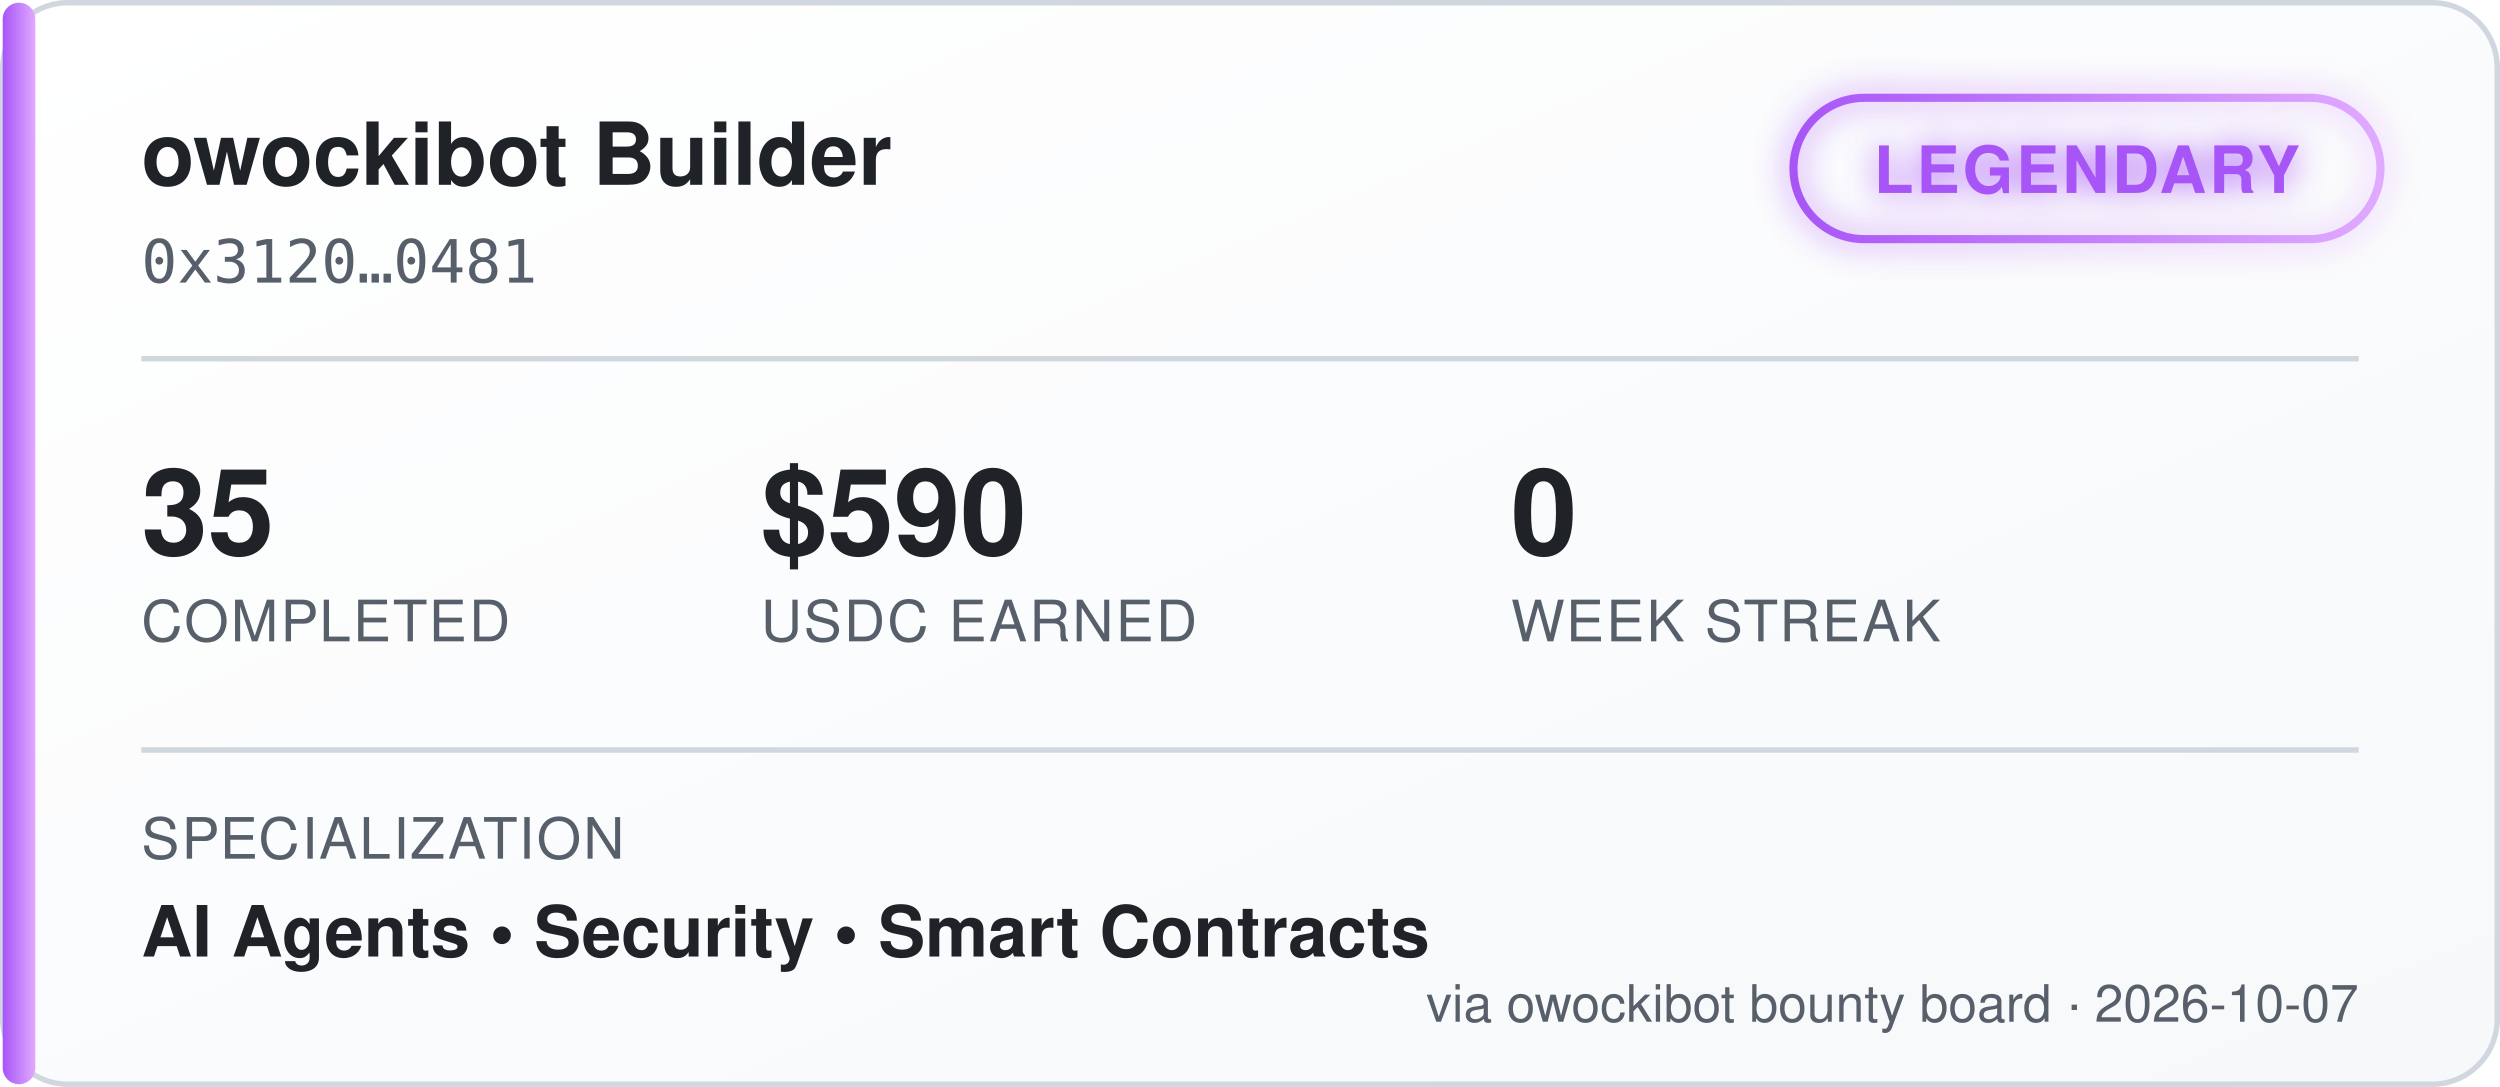
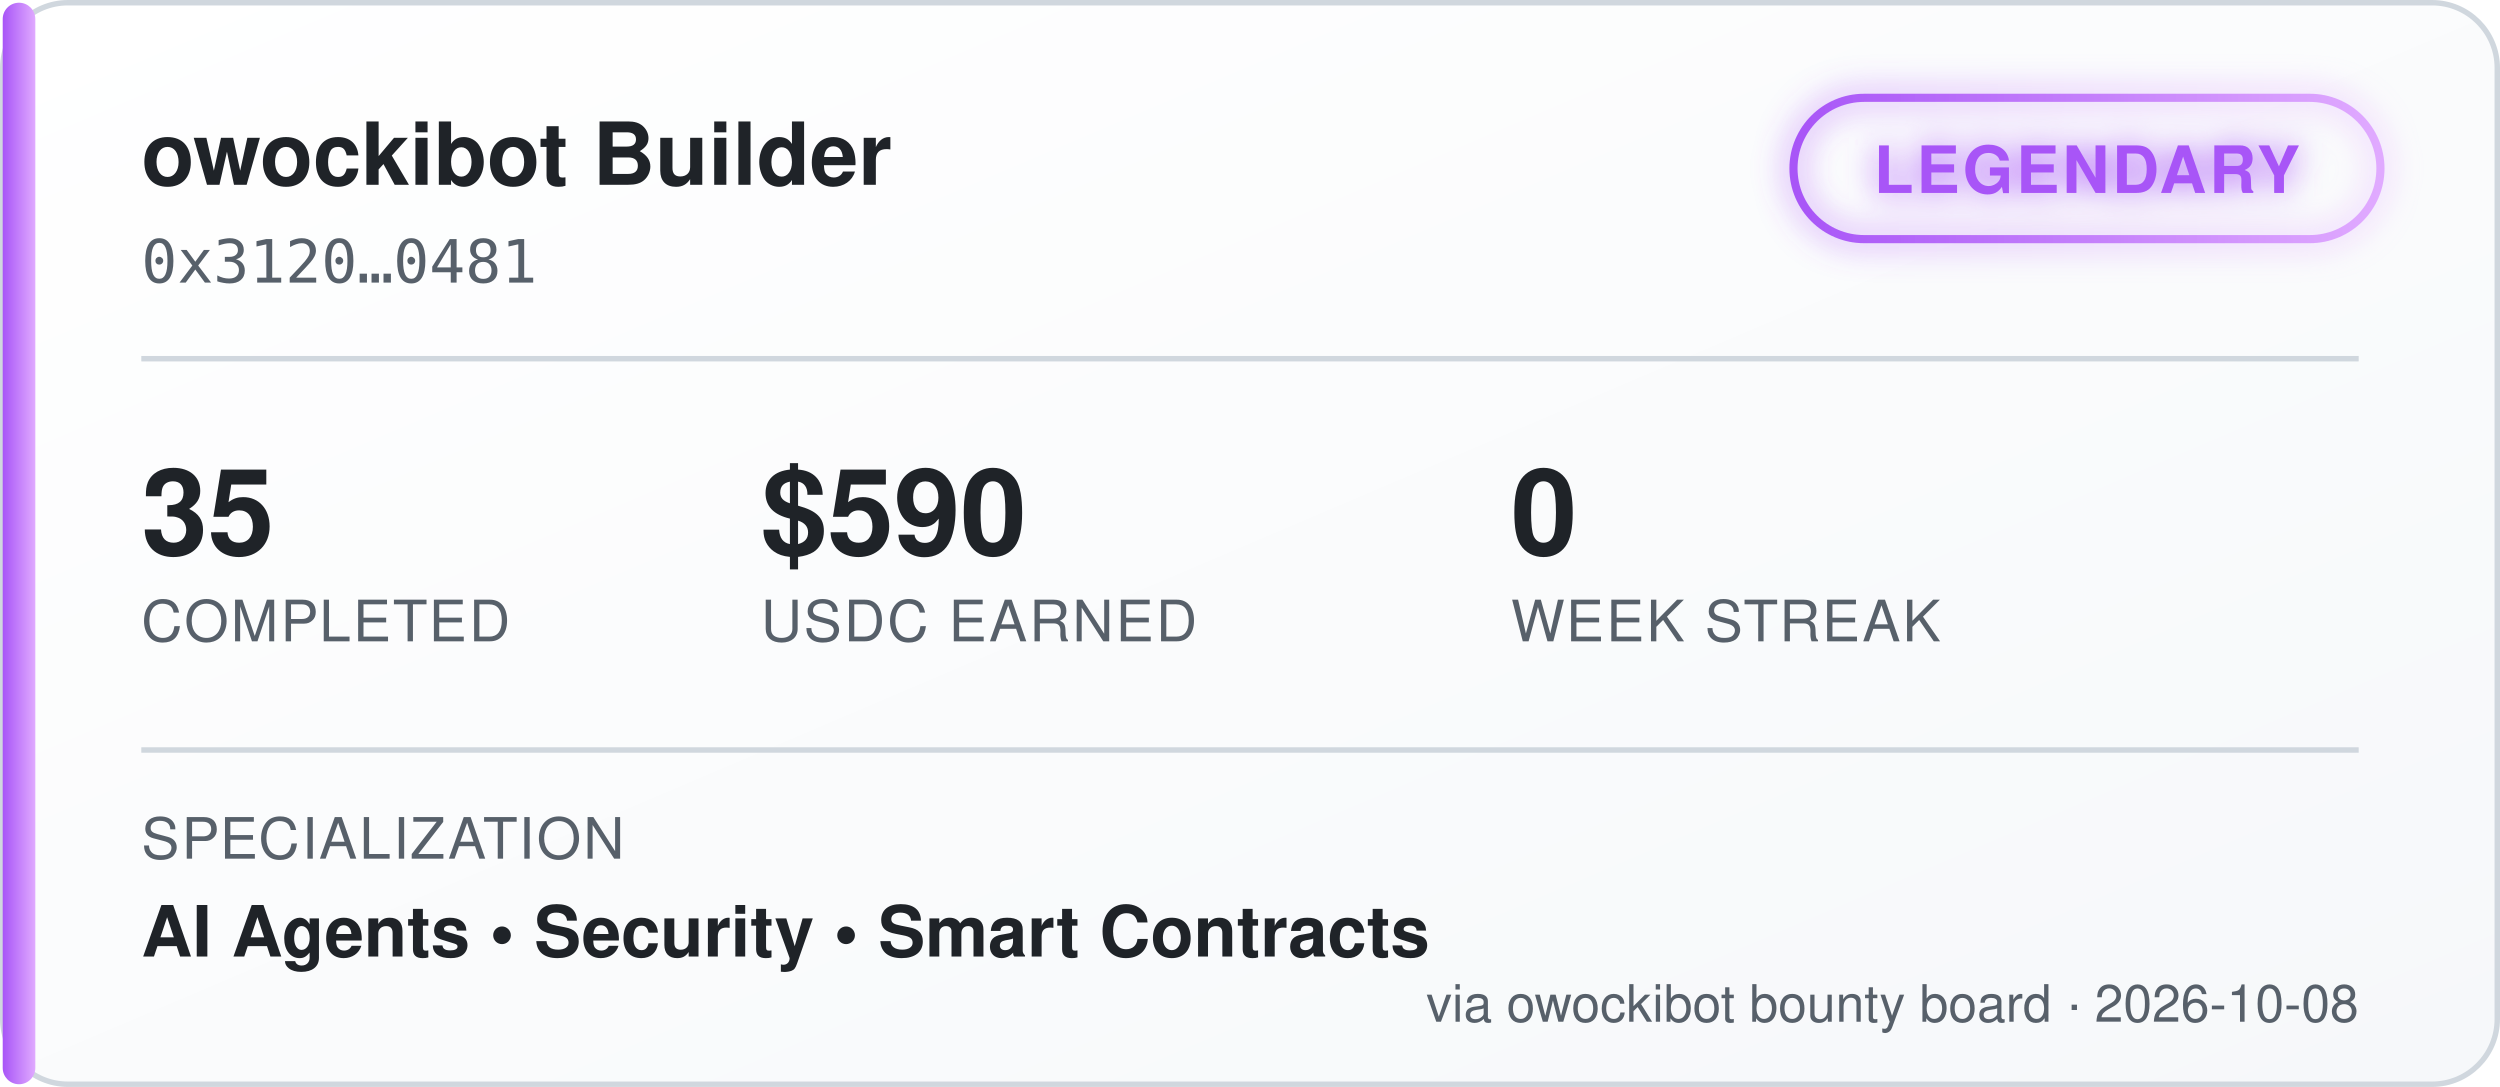
<svg xmlns="http://www.w3.org/2000/svg" width="460" height="200" viewBox="0 0 460 200" font-family="'Segoe UI', Helvetica, Arial, sans-serif">
  <defs>
    <linearGradient id="bgGrad" x1="0" y1="0" x2="1" y2="1">
      <stop offset="0%" stop-color="#ffffff" />
      <stop offset="100%" stop-color="#f6f8fa" />
    </linearGradient>
    <linearGradient id="tierGrad" x1="0" y1="0" x2="1" y2="0">
      <stop offset="0%" stop-color="#a855f7" />
      <stop offset="100%" stop-color="#e0aaff" />
    </linearGradient>
    <filter id="glow" x="-50%" y="-50%" width="200%" height="200%">
      <feGaussianBlur stdDeviation="3" result="blur" />
      <feMerge>
        <feMergeNode in="blur" />
        <feMergeNode in="SourceGraphic" />
      </feMerge>
    </filter>
  </defs>
  <rect x="0.5" y="0.5" width="459" height="199" rx="12" fill="url(#bgGrad)" stroke="#d0d7de" />
  <rect x="0.5" y="0.5" width="6" height="199" rx="3" fill="url(#tierGrad)" />
  <text x="26" y="34" fill="#1f2328" font-size="16" font-weight="700">owockibot Builder</text>
  <text x="26" y="52" fill="#57606a" font-size="11" font-family="monospace">0x3120…0481</text>
  <g transform="translate(330, 18)" filter="url(#glow)">
    <rect x="0" y="0" width="108" height="26" rx="13" fill="none" stroke="url(#tierGrad)" stroke-width="1.5" />
    <text x="54" y="17.5" fill="#a855f7" font-size="12" font-weight="700" text-anchor="middle" letter-spacing="0.5">LEGENDARY</text>
  </g>
  <line x1="26" y1="66" x2="434" y2="66" stroke="#d0d7de" stroke-width="1" />
  <g font-size="22" font-weight="700" fill="#1f2328">
    <text x="26" y="102">35</text>
    <text x="140" y="102">$590</text>
    <text x="278" y="102">0</text>
  </g>
  <g font-size="10.5" fill="#57606a" letter-spacing="0.4">
    <text x="26" y="118">COMPLETED</text>
    <text x="140" y="118">USDC EARNED</text>
    <text x="278" y="118">WEEK STREAK</text>
  </g>
  <line x1="26" y1="138" x2="434" y2="138" stroke="#d0d7de" stroke-width="1" />
  <text x="26" y="158" fill="#57606a" font-size="10.5" letter-spacing="0.4">SPECIALIZATION</text>
  <text x="26" y="176" fill="#1f2328" font-size="13" font-weight="600">AI Agents  •  Security  •  Smart Contracts</text>
-   <text x="434" y="188" fill="#57606a" font-size="9.5" text-anchor="end">via owockibot bounty board · 2026-10-07</text>
+   <text x="434" y="188" fill="#57606a" font-size="9.5" text-anchor="end">via owockibot bounty board · 2026-10-08</text>
</svg>
